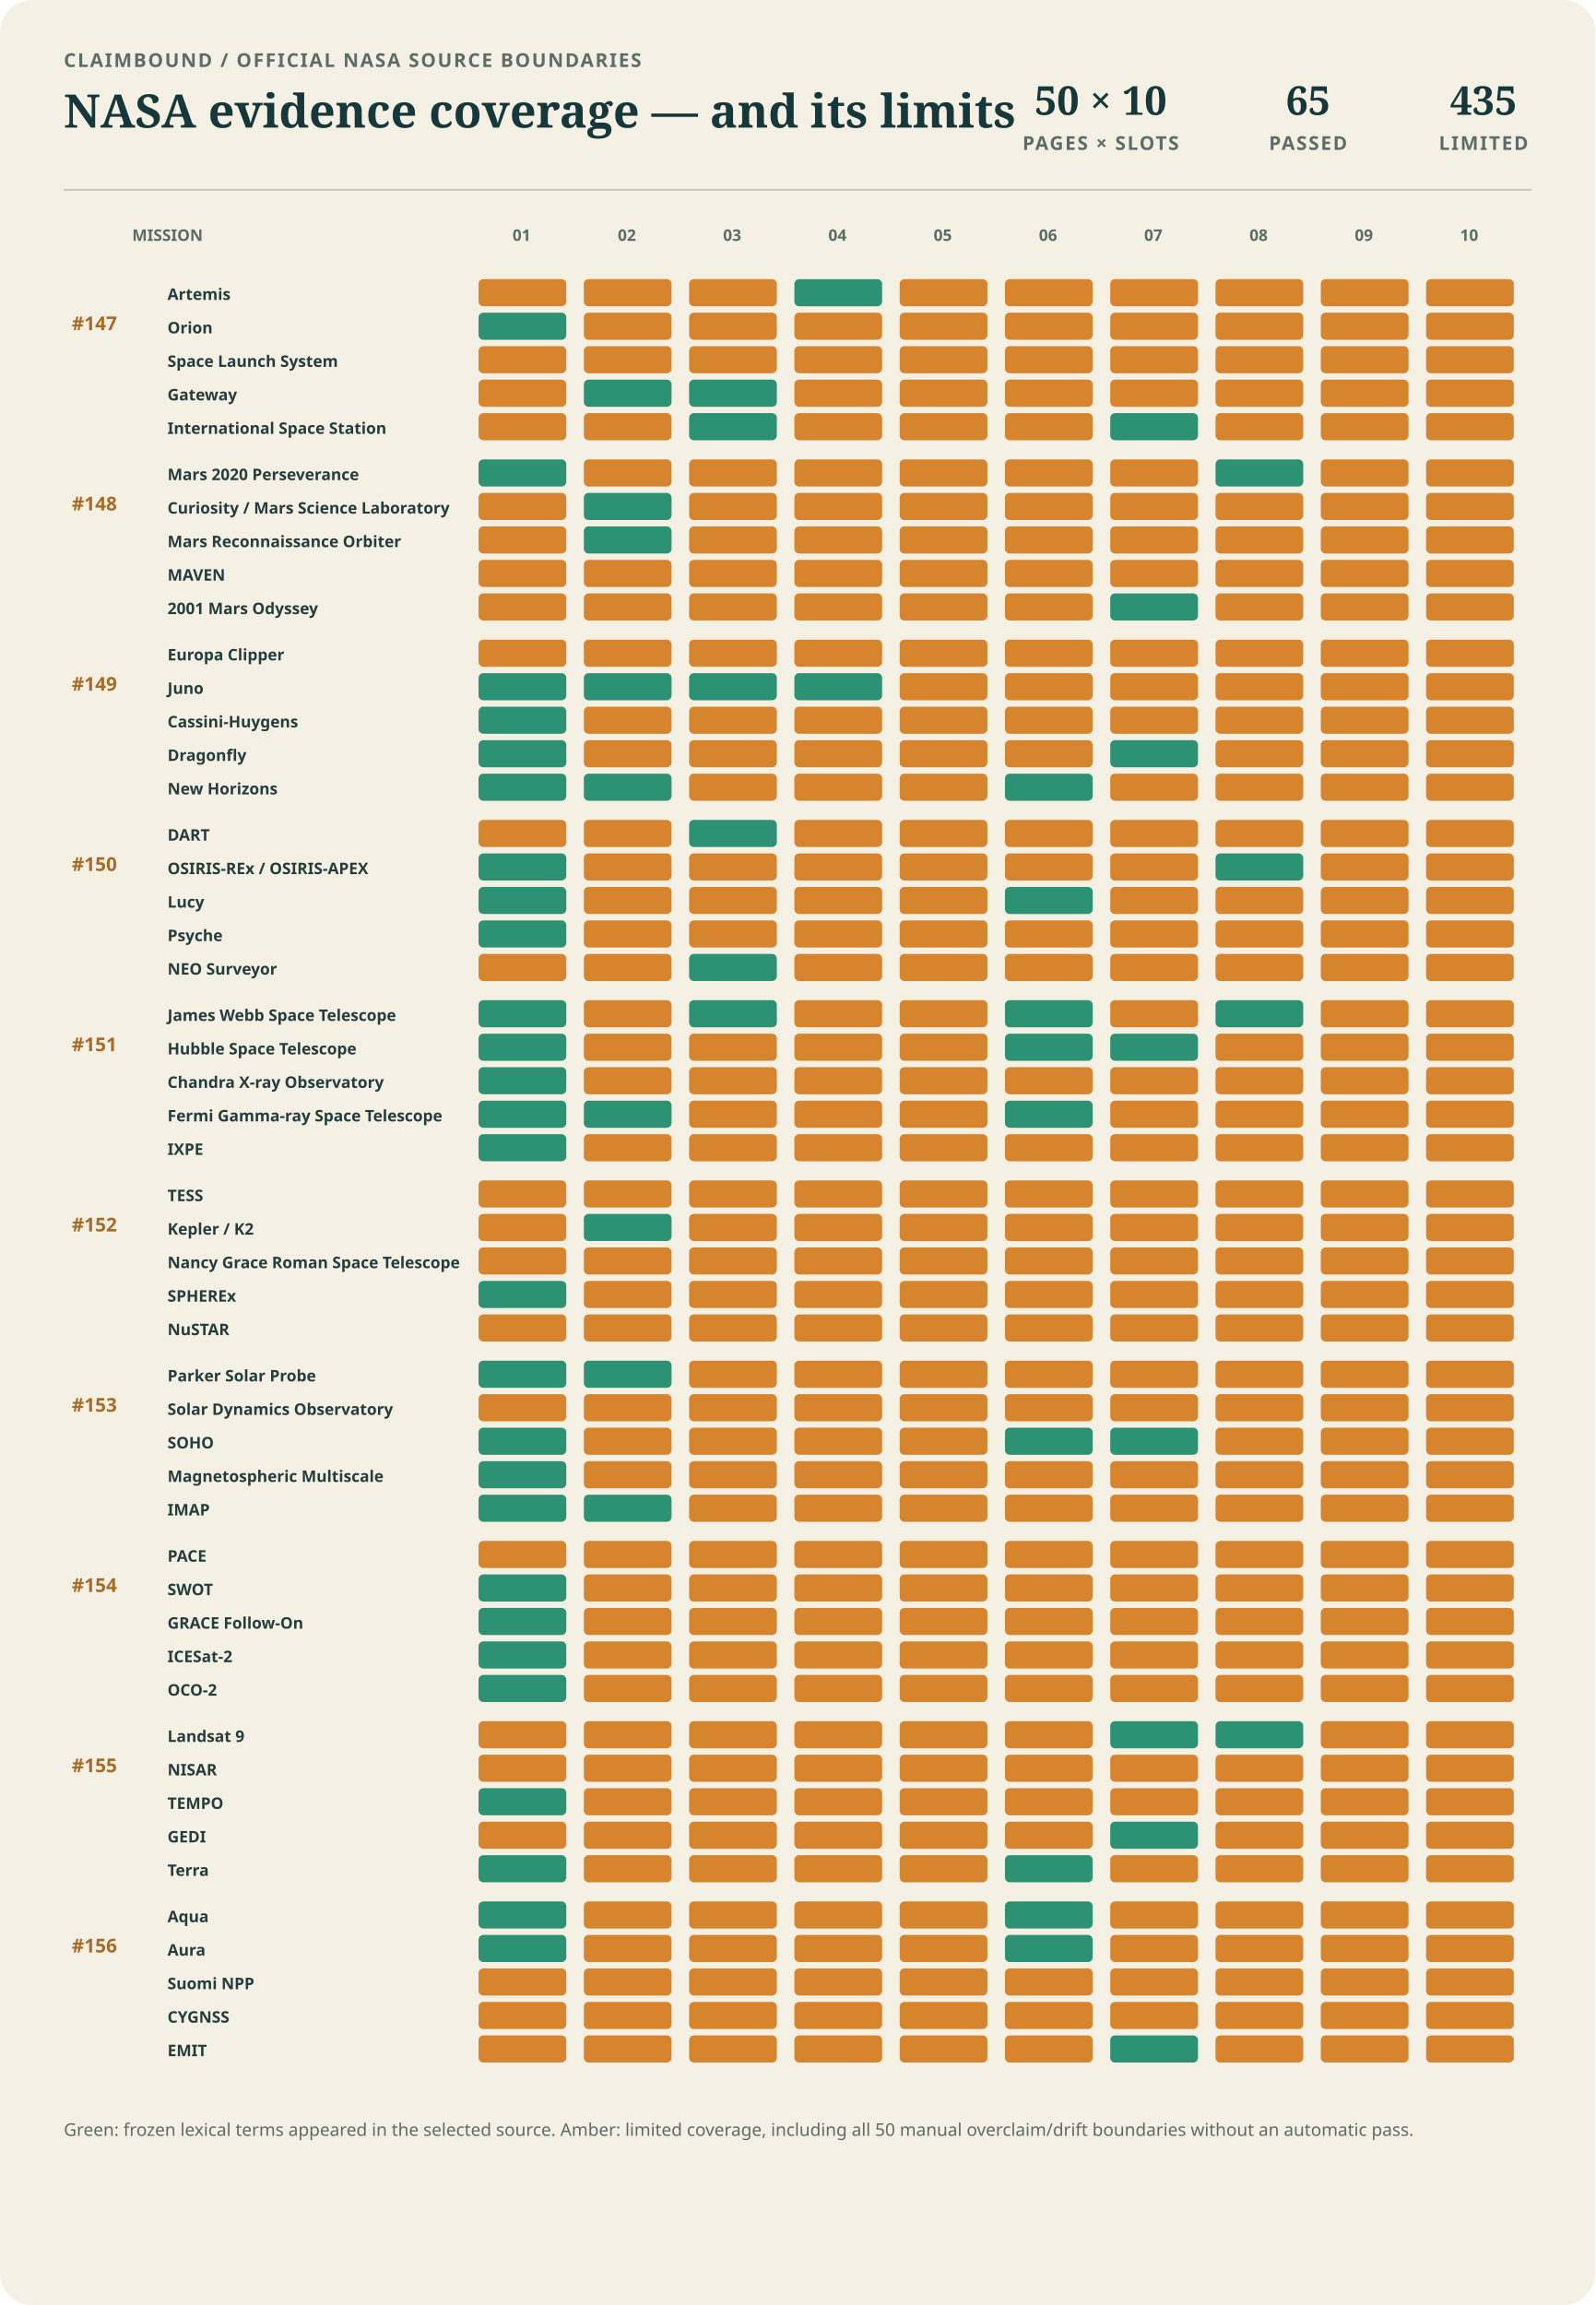
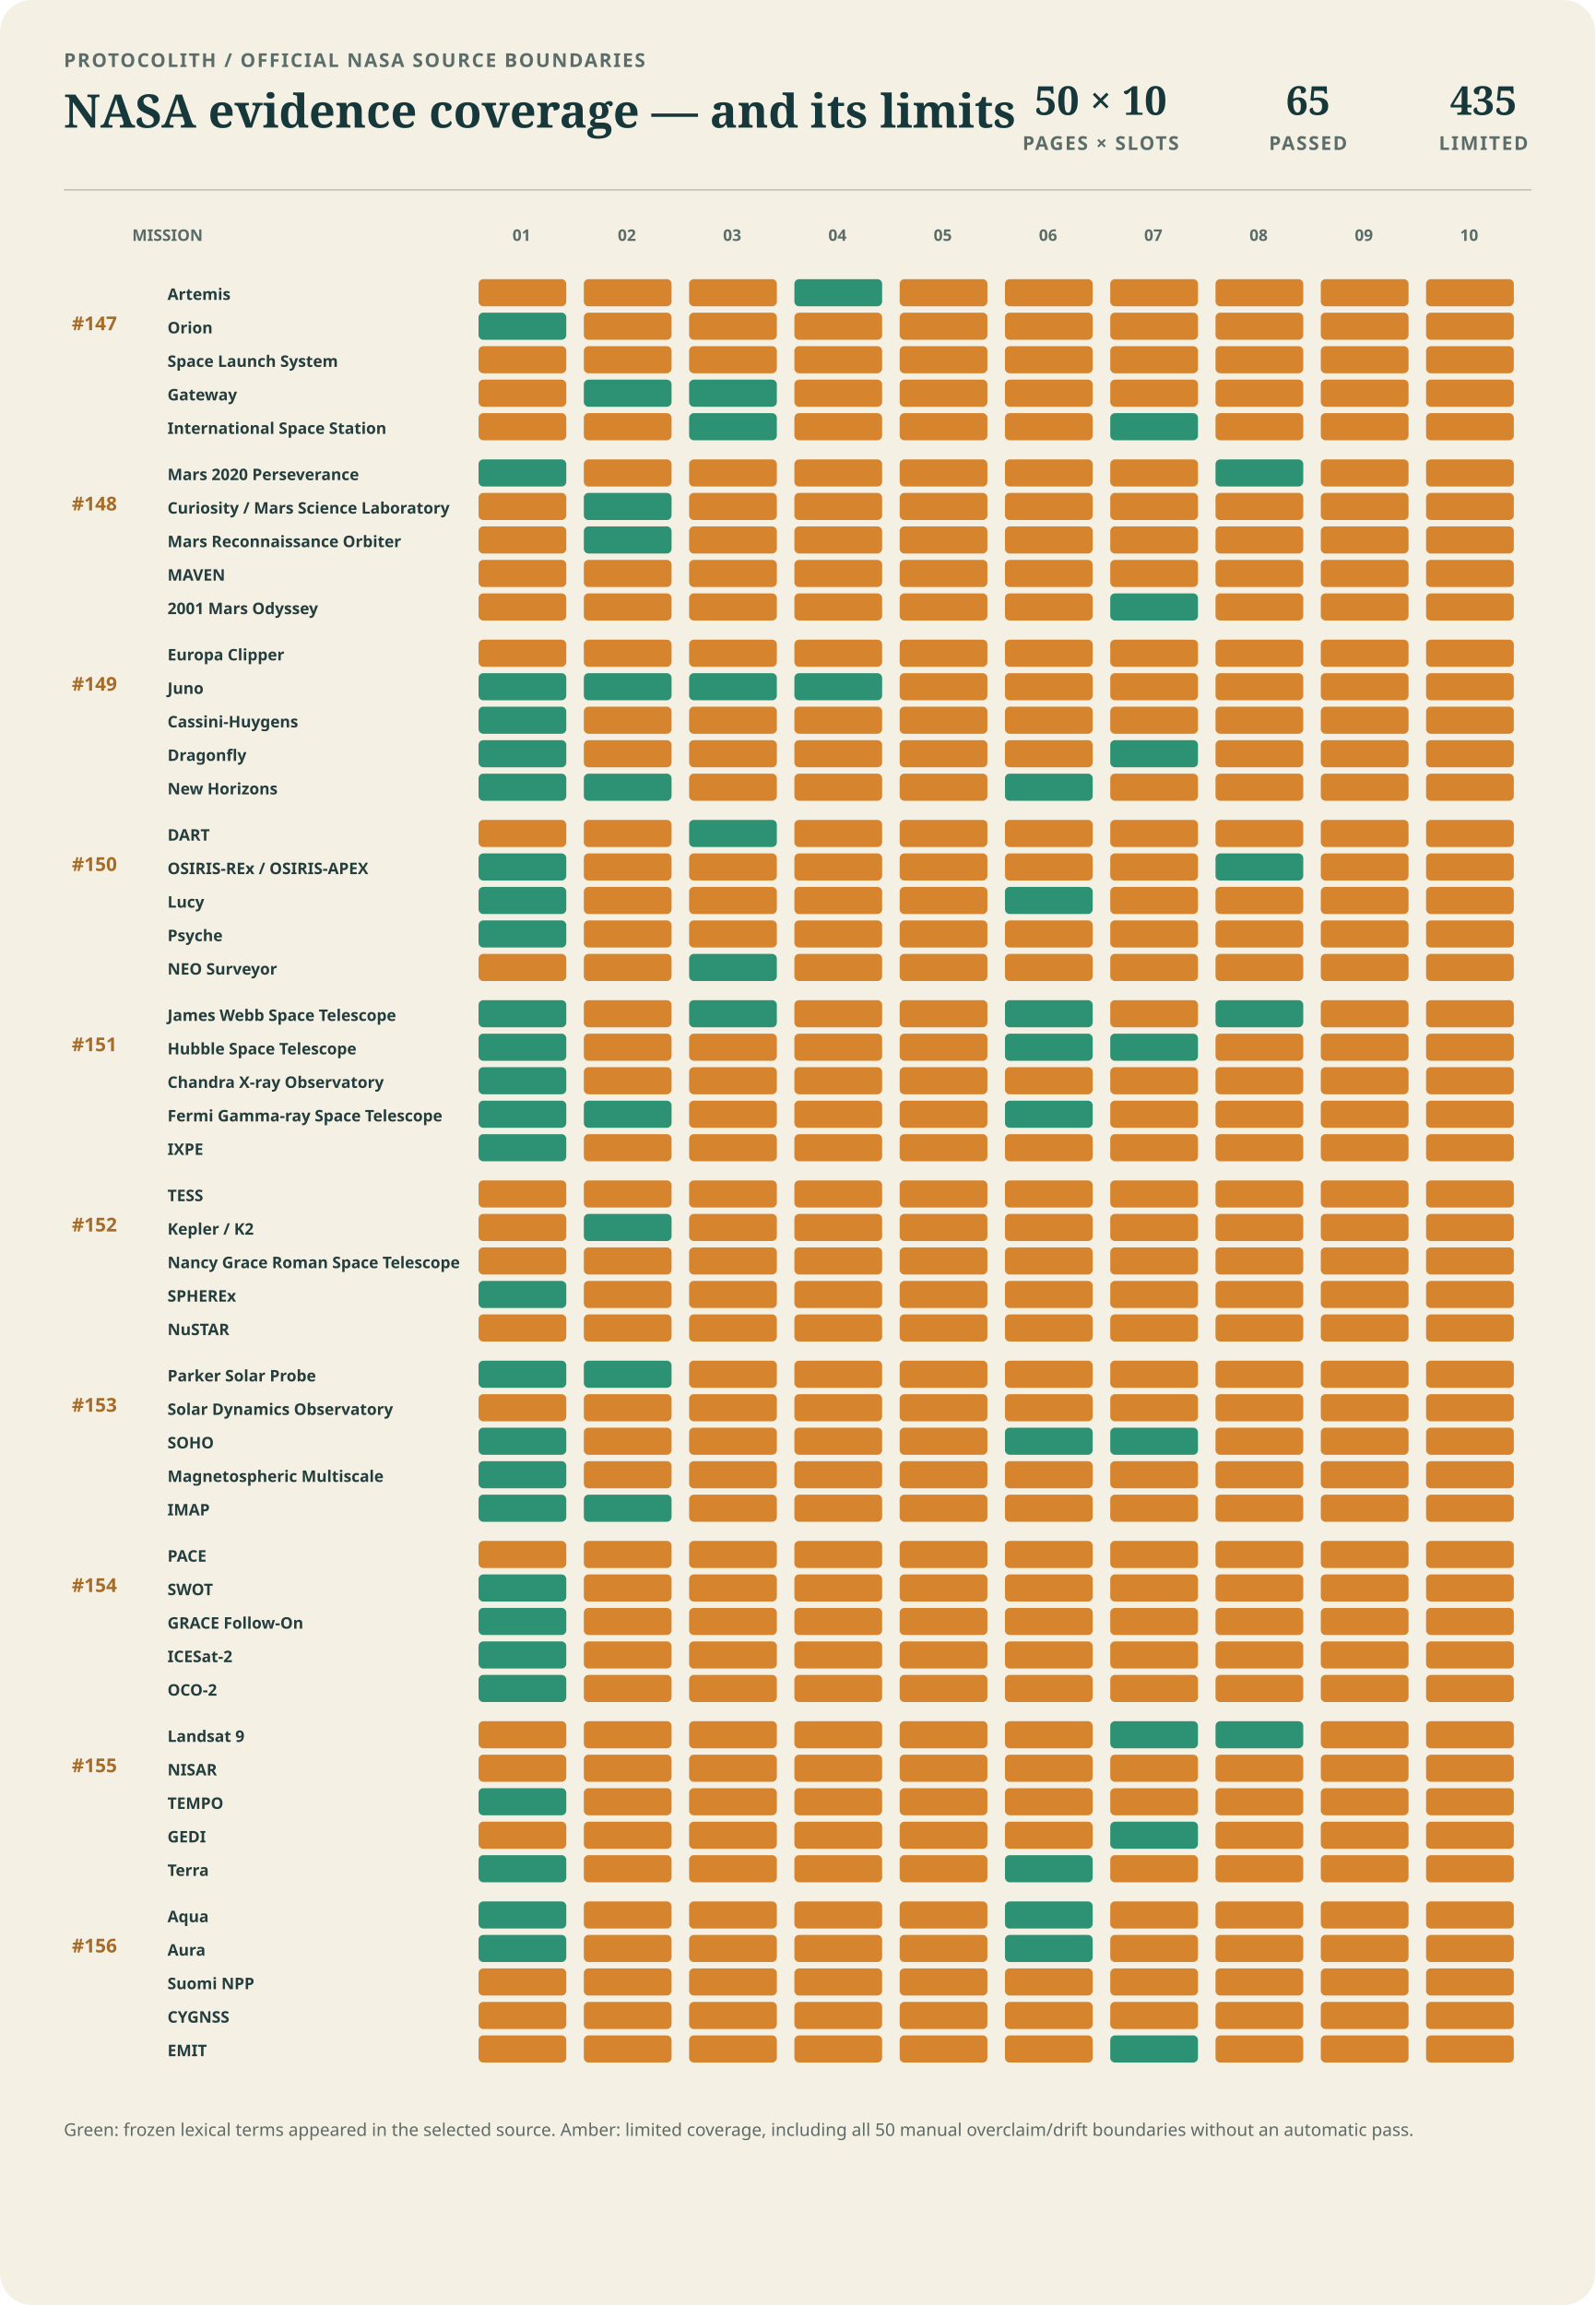
<svg xmlns="http://www.w3.org/2000/svg" width="1000" height="1445" viewBox="0 0 1000 1445" role="img" aria-labelledby="title desc">
  <style>.title{fill:#17383a;font:700 29px Georgia,serif}.sub{fill:#5c6d69;font:600 12px sans-serif;letter-spacing:1px}.metric{fill:#17383a;font:700 25px Georgia,serif;text-anchor:middle}.mission{fill:#243d3d;font:600 10px sans-serif}.column{fill:#596c68;font:700 10px sans-serif;text-anchor:middle}.batch{fill:#a76b28;font:700 12px sans-serif}.passed{fill:#2d9273}.limited{fill:#d6842d}.note{fill:#5d6b68;font:500 11px sans-serif}</style>
  <rect width="1000" height="1445" rx="20" fill="#f5f0e4" />
-   <text x="40" y="42" class="sub">CLAIMBOUND / OFFICIAL NASA SOURCE BOUNDARIES</text>
+   <text x="40" y="42" class="sub">PROTOCOLITH / OFFICIAL NASA SOURCE BOUNDARIES</text>
  <text x="40" y="80" class="title">NASA evidence coverage — and its limits</text>
  <text x="690" y="72" class="metric">50 × 10</text>
  <text x="820" y="72" class="metric">65</text>
  <text x="930" y="72" class="metric">435</text>
  <text x="690" y="94" class="sub" text-anchor="middle">PAGES × SLOTS</text>
  <text x="820" y="94" class="sub" text-anchor="middle">PASSED</text>
  <text x="930" y="94" class="sub" text-anchor="middle">LIMITED</text>
  <line x1="40" y1="119" x2="960" y2="119" stroke="#c9c2b1" />
  <text x="105" y="151" class="column" text-anchor="start">MISSION</text>
  <text x="327" y="151" class="column">01</text>
  <text x="393" y="151" class="column">02</text>
  <text x="459" y="151" class="column">03</text>
  <text x="525" y="151" class="column">04</text>
  <text x="591" y="151" class="column">05</text>
  <text x="657" y="151" class="column">06</text>
  <text x="723" y="151" class="column">07</text>
  <text x="789" y="151" class="column">08</text>
  <text x="855" y="151" class="column">09</text>
  <text x="921" y="151" class="column">10</text>
  <text x="105" y="188" class="mission">Artemis</text>
  <rect x="300" y="175" width="55" height="17" rx="3" class="limited" />
  <rect x="366" y="175" width="55" height="17" rx="3" class="limited" />
  <rect x="432" y="175" width="55" height="17" rx="3" class="limited" />
  <rect x="498" y="175" width="55" height="17" rx="3" class="passed" />
  <rect x="564" y="175" width="55" height="17" rx="3" class="limited" />
  <rect x="630" y="175" width="55" height="17" rx="3" class="limited" />
  <rect x="696" y="175" width="55" height="17" rx="3" class="limited" />
  <rect x="762" y="175" width="55" height="17" rx="3" class="limited" />
  <rect x="828" y="175" width="55" height="17" rx="3" class="limited" />
  <rect x="894" y="175" width="55" height="17" rx="3" class="limited" />
  <text x="105" y="209" class="mission">Orion</text>
  <rect x="300" y="196" width="55" height="17" rx="3" class="passed" />
  <rect x="366" y="196" width="55" height="17" rx="3" class="limited" />
  <rect x="432" y="196" width="55" height="17" rx="3" class="limited" />
  <rect x="498" y="196" width="55" height="17" rx="3" class="limited" />
  <rect x="564" y="196" width="55" height="17" rx="3" class="limited" />
  <rect x="630" y="196" width="55" height="17" rx="3" class="limited" />
  <rect x="696" y="196" width="55" height="17" rx="3" class="limited" />
  <rect x="762" y="196" width="55" height="17" rx="3" class="limited" />
  <rect x="828" y="196" width="55" height="17" rx="3" class="limited" />
  <rect x="894" y="196" width="55" height="17" rx="3" class="limited" />
  <text x="105" y="230" class="mission">Space Launch System</text>
  <rect x="300" y="217" width="55" height="17" rx="3" class="limited" />
  <rect x="366" y="217" width="55" height="17" rx="3" class="limited" />
  <rect x="432" y="217" width="55" height="17" rx="3" class="limited" />
  <rect x="498" y="217" width="55" height="17" rx="3" class="limited" />
  <rect x="564" y="217" width="55" height="17" rx="3" class="limited" />
  <rect x="630" y="217" width="55" height="17" rx="3" class="limited" />
  <rect x="696" y="217" width="55" height="17" rx="3" class="limited" />
  <rect x="762" y="217" width="55" height="17" rx="3" class="limited" />
  <rect x="828" y="217" width="55" height="17" rx="3" class="limited" />
  <rect x="894" y="217" width="55" height="17" rx="3" class="limited" />
  <text x="105" y="251" class="mission">Gateway</text>
  <rect x="300" y="238" width="55" height="17" rx="3" class="limited" />
  <rect x="366" y="238" width="55" height="17" rx="3" class="passed" />
  <rect x="432" y="238" width="55" height="17" rx="3" class="passed" />
  <rect x="498" y="238" width="55" height="17" rx="3" class="limited" />
  <rect x="564" y="238" width="55" height="17" rx="3" class="limited" />
  <rect x="630" y="238" width="55" height="17" rx="3" class="limited" />
  <rect x="696" y="238" width="55" height="17" rx="3" class="limited" />
  <rect x="762" y="238" width="55" height="17" rx="3" class="limited" />
  <rect x="828" y="238" width="55" height="17" rx="3" class="limited" />
  <rect x="894" y="238" width="55" height="17" rx="3" class="limited" />
  <text x="105" y="272" class="mission">International Space Station</text>
  <rect x="300" y="259" width="55" height="17" rx="3" class="limited" />
  <rect x="366" y="259" width="55" height="17" rx="3" class="limited" />
  <rect x="432" y="259" width="55" height="17" rx="3" class="passed" />
  <rect x="498" y="259" width="55" height="17" rx="3" class="limited" />
  <rect x="564" y="259" width="55" height="17" rx="3" class="limited" />
  <rect x="630" y="259" width="55" height="17" rx="3" class="limited" />
  <rect x="696" y="259" width="55" height="17" rx="3" class="passed" />
  <rect x="762" y="259" width="55" height="17" rx="3" class="limited" />
  <rect x="828" y="259" width="55" height="17" rx="3" class="limited" />
  <rect x="894" y="259" width="55" height="17" rx="3" class="limited" />
  <text x="45" y="207" class="batch">#147</text>
  <text x="105" y="301" class="mission">Mars 2020 Perseverance</text>
  <rect x="300" y="288" width="55" height="17" rx="3" class="passed" />
  <rect x="366" y="288" width="55" height="17" rx="3" class="limited" />
  <rect x="432" y="288" width="55" height="17" rx="3" class="limited" />
  <rect x="498" y="288" width="55" height="17" rx="3" class="limited" />
  <rect x="564" y="288" width="55" height="17" rx="3" class="limited" />
  <rect x="630" y="288" width="55" height="17" rx="3" class="limited" />
  <rect x="696" y="288" width="55" height="17" rx="3" class="limited" />
  <rect x="762" y="288" width="55" height="17" rx="3" class="passed" />
  <rect x="828" y="288" width="55" height="17" rx="3" class="limited" />
  <rect x="894" y="288" width="55" height="17" rx="3" class="limited" />
  <text x="105" y="322" class="mission">Curiosity / Mars Science Laboratory</text>
  <rect x="300" y="309" width="55" height="17" rx="3" class="limited" />
  <rect x="366" y="309" width="55" height="17" rx="3" class="passed" />
  <rect x="432" y="309" width="55" height="17" rx="3" class="limited" />
  <rect x="498" y="309" width="55" height="17" rx="3" class="limited" />
  <rect x="564" y="309" width="55" height="17" rx="3" class="limited" />
  <rect x="630" y="309" width="55" height="17" rx="3" class="limited" />
  <rect x="696" y="309" width="55" height="17" rx="3" class="limited" />
  <rect x="762" y="309" width="55" height="17" rx="3" class="limited" />
  <rect x="828" y="309" width="55" height="17" rx="3" class="limited" />
  <rect x="894" y="309" width="55" height="17" rx="3" class="limited" />
  <text x="105" y="343" class="mission">Mars Reconnaissance Orbiter</text>
  <rect x="300" y="330" width="55" height="17" rx="3" class="limited" />
  <rect x="366" y="330" width="55" height="17" rx="3" class="passed" />
  <rect x="432" y="330" width="55" height="17" rx="3" class="limited" />
  <rect x="498" y="330" width="55" height="17" rx="3" class="limited" />
  <rect x="564" y="330" width="55" height="17" rx="3" class="limited" />
  <rect x="630" y="330" width="55" height="17" rx="3" class="limited" />
  <rect x="696" y="330" width="55" height="17" rx="3" class="limited" />
  <rect x="762" y="330" width="55" height="17" rx="3" class="limited" />
  <rect x="828" y="330" width="55" height="17" rx="3" class="limited" />
  <rect x="894" y="330" width="55" height="17" rx="3" class="limited" />
  <text x="105" y="364" class="mission">MAVEN</text>
  <rect x="300" y="351" width="55" height="17" rx="3" class="limited" />
  <rect x="366" y="351" width="55" height="17" rx="3" class="limited" />
  <rect x="432" y="351" width="55" height="17" rx="3" class="limited" />
  <rect x="498" y="351" width="55" height="17" rx="3" class="limited" />
  <rect x="564" y="351" width="55" height="17" rx="3" class="limited" />
  <rect x="630" y="351" width="55" height="17" rx="3" class="limited" />
  <rect x="696" y="351" width="55" height="17" rx="3" class="limited" />
  <rect x="762" y="351" width="55" height="17" rx="3" class="limited" />
  <rect x="828" y="351" width="55" height="17" rx="3" class="limited" />
  <rect x="894" y="351" width="55" height="17" rx="3" class="limited" />
  <text x="105" y="385" class="mission">2001 Mars Odyssey</text>
  <rect x="300" y="372" width="55" height="17" rx="3" class="limited" />
  <rect x="366" y="372" width="55" height="17" rx="3" class="limited" />
  <rect x="432" y="372" width="55" height="17" rx="3" class="limited" />
  <rect x="498" y="372" width="55" height="17" rx="3" class="limited" />
  <rect x="564" y="372" width="55" height="17" rx="3" class="limited" />
  <rect x="630" y="372" width="55" height="17" rx="3" class="limited" />
  <rect x="696" y="372" width="55" height="17" rx="3" class="passed" />
  <rect x="762" y="372" width="55" height="17" rx="3" class="limited" />
  <rect x="828" y="372" width="55" height="17" rx="3" class="limited" />
  <rect x="894" y="372" width="55" height="17" rx="3" class="limited" />
  <text x="45" y="320" class="batch">#148</text>
  <text x="105" y="414" class="mission">Europa Clipper</text>
  <rect x="300" y="401" width="55" height="17" rx="3" class="limited" />
  <rect x="366" y="401" width="55" height="17" rx="3" class="limited" />
  <rect x="432" y="401" width="55" height="17" rx="3" class="limited" />
  <rect x="498" y="401" width="55" height="17" rx="3" class="limited" />
  <rect x="564" y="401" width="55" height="17" rx="3" class="limited" />
  <rect x="630" y="401" width="55" height="17" rx="3" class="limited" />
  <rect x="696" y="401" width="55" height="17" rx="3" class="limited" />
  <rect x="762" y="401" width="55" height="17" rx="3" class="limited" />
  <rect x="828" y="401" width="55" height="17" rx="3" class="limited" />
  <rect x="894" y="401" width="55" height="17" rx="3" class="limited" />
  <text x="105" y="435" class="mission">Juno</text>
  <rect x="300" y="422" width="55" height="17" rx="3" class="passed" />
  <rect x="366" y="422" width="55" height="17" rx="3" class="passed" />
  <rect x="432" y="422" width="55" height="17" rx="3" class="passed" />
  <rect x="498" y="422" width="55" height="17" rx="3" class="passed" />
  <rect x="564" y="422" width="55" height="17" rx="3" class="limited" />
  <rect x="630" y="422" width="55" height="17" rx="3" class="limited" />
  <rect x="696" y="422" width="55" height="17" rx="3" class="limited" />
  <rect x="762" y="422" width="55" height="17" rx="3" class="limited" />
  <rect x="828" y="422" width="55" height="17" rx="3" class="limited" />
  <rect x="894" y="422" width="55" height="17" rx="3" class="limited" />
  <text x="105" y="456" class="mission">Cassini-Huygens</text>
  <rect x="300" y="443" width="55" height="17" rx="3" class="passed" />
  <rect x="366" y="443" width="55" height="17" rx="3" class="limited" />
  <rect x="432" y="443" width="55" height="17" rx="3" class="limited" />
  <rect x="498" y="443" width="55" height="17" rx="3" class="limited" />
  <rect x="564" y="443" width="55" height="17" rx="3" class="limited" />
  <rect x="630" y="443" width="55" height="17" rx="3" class="limited" />
  <rect x="696" y="443" width="55" height="17" rx="3" class="limited" />
  <rect x="762" y="443" width="55" height="17" rx="3" class="limited" />
  <rect x="828" y="443" width="55" height="17" rx="3" class="limited" />
  <rect x="894" y="443" width="55" height="17" rx="3" class="limited" />
  <text x="105" y="477" class="mission">Dragonfly</text>
  <rect x="300" y="464" width="55" height="17" rx="3" class="passed" />
  <rect x="366" y="464" width="55" height="17" rx="3" class="limited" />
  <rect x="432" y="464" width="55" height="17" rx="3" class="limited" />
  <rect x="498" y="464" width="55" height="17" rx="3" class="limited" />
  <rect x="564" y="464" width="55" height="17" rx="3" class="limited" />
  <rect x="630" y="464" width="55" height="17" rx="3" class="limited" />
  <rect x="696" y="464" width="55" height="17" rx="3" class="passed" />
  <rect x="762" y="464" width="55" height="17" rx="3" class="limited" />
  <rect x="828" y="464" width="55" height="17" rx="3" class="limited" />
  <rect x="894" y="464" width="55" height="17" rx="3" class="limited" />
  <text x="105" y="498" class="mission">New Horizons</text>
  <rect x="300" y="485" width="55" height="17" rx="3" class="passed" />
  <rect x="366" y="485" width="55" height="17" rx="3" class="passed" />
  <rect x="432" y="485" width="55" height="17" rx="3" class="limited" />
  <rect x="498" y="485" width="55" height="17" rx="3" class="limited" />
  <rect x="564" y="485" width="55" height="17" rx="3" class="limited" />
  <rect x="630" y="485" width="55" height="17" rx="3" class="passed" />
  <rect x="696" y="485" width="55" height="17" rx="3" class="limited" />
  <rect x="762" y="485" width="55" height="17" rx="3" class="limited" />
  <rect x="828" y="485" width="55" height="17" rx="3" class="limited" />
  <rect x="894" y="485" width="55" height="17" rx="3" class="limited" />
  <text x="45" y="433" class="batch">#149</text>
  <text x="105" y="527" class="mission">DART</text>
  <rect x="300" y="514" width="55" height="17" rx="3" class="limited" />
  <rect x="366" y="514" width="55" height="17" rx="3" class="limited" />
  <rect x="432" y="514" width="55" height="17" rx="3" class="passed" />
  <rect x="498" y="514" width="55" height="17" rx="3" class="limited" />
  <rect x="564" y="514" width="55" height="17" rx="3" class="limited" />
  <rect x="630" y="514" width="55" height="17" rx="3" class="limited" />
  <rect x="696" y="514" width="55" height="17" rx="3" class="limited" />
  <rect x="762" y="514" width="55" height="17" rx="3" class="limited" />
  <rect x="828" y="514" width="55" height="17" rx="3" class="limited" />
  <rect x="894" y="514" width="55" height="17" rx="3" class="limited" />
  <text x="105" y="548" class="mission">OSIRIS-REx / OSIRIS-APEX</text>
  <rect x="300" y="535" width="55" height="17" rx="3" class="passed" />
  <rect x="366" y="535" width="55" height="17" rx="3" class="limited" />
  <rect x="432" y="535" width="55" height="17" rx="3" class="limited" />
  <rect x="498" y="535" width="55" height="17" rx="3" class="limited" />
  <rect x="564" y="535" width="55" height="17" rx="3" class="limited" />
  <rect x="630" y="535" width="55" height="17" rx="3" class="limited" />
  <rect x="696" y="535" width="55" height="17" rx="3" class="limited" />
  <rect x="762" y="535" width="55" height="17" rx="3" class="passed" />
  <rect x="828" y="535" width="55" height="17" rx="3" class="limited" />
  <rect x="894" y="535" width="55" height="17" rx="3" class="limited" />
  <text x="105" y="569" class="mission">Lucy</text>
  <rect x="300" y="556" width="55" height="17" rx="3" class="passed" />
  <rect x="366" y="556" width="55" height="17" rx="3" class="limited" />
  <rect x="432" y="556" width="55" height="17" rx="3" class="limited" />
  <rect x="498" y="556" width="55" height="17" rx="3" class="limited" />
  <rect x="564" y="556" width="55" height="17" rx="3" class="limited" />
  <rect x="630" y="556" width="55" height="17" rx="3" class="passed" />
  <rect x="696" y="556" width="55" height="17" rx="3" class="limited" />
  <rect x="762" y="556" width="55" height="17" rx="3" class="limited" />
  <rect x="828" y="556" width="55" height="17" rx="3" class="limited" />
  <rect x="894" y="556" width="55" height="17" rx="3" class="limited" />
  <text x="105" y="590" class="mission">Psyche</text>
  <rect x="300" y="577" width="55" height="17" rx="3" class="passed" />
  <rect x="366" y="577" width="55" height="17" rx="3" class="limited" />
  <rect x="432" y="577" width="55" height="17" rx="3" class="limited" />
  <rect x="498" y="577" width="55" height="17" rx="3" class="limited" />
  <rect x="564" y="577" width="55" height="17" rx="3" class="limited" />
  <rect x="630" y="577" width="55" height="17" rx="3" class="limited" />
  <rect x="696" y="577" width="55" height="17" rx="3" class="limited" />
  <rect x="762" y="577" width="55" height="17" rx="3" class="limited" />
  <rect x="828" y="577" width="55" height="17" rx="3" class="limited" />
  <rect x="894" y="577" width="55" height="17" rx="3" class="limited" />
  <text x="105" y="611" class="mission">NEO Surveyor</text>
  <rect x="300" y="598" width="55" height="17" rx="3" class="limited" />
  <rect x="366" y="598" width="55" height="17" rx="3" class="limited" />
  <rect x="432" y="598" width="55" height="17" rx="3" class="passed" />
  <rect x="498" y="598" width="55" height="17" rx="3" class="limited" />
  <rect x="564" y="598" width="55" height="17" rx="3" class="limited" />
  <rect x="630" y="598" width="55" height="17" rx="3" class="limited" />
  <rect x="696" y="598" width="55" height="17" rx="3" class="limited" />
  <rect x="762" y="598" width="55" height="17" rx="3" class="limited" />
  <rect x="828" y="598" width="55" height="17" rx="3" class="limited" />
  <rect x="894" y="598" width="55" height="17" rx="3" class="limited" />
  <text x="45" y="546" class="batch">#150</text>
  <text x="105" y="640" class="mission">James Webb Space Telescope</text>
  <rect x="300" y="627" width="55" height="17" rx="3" class="passed" />
  <rect x="366" y="627" width="55" height="17" rx="3" class="limited" />
  <rect x="432" y="627" width="55" height="17" rx="3" class="passed" />
  <rect x="498" y="627" width="55" height="17" rx="3" class="limited" />
  <rect x="564" y="627" width="55" height="17" rx="3" class="limited" />
  <rect x="630" y="627" width="55" height="17" rx="3" class="passed" />
  <rect x="696" y="627" width="55" height="17" rx="3" class="limited" />
  <rect x="762" y="627" width="55" height="17" rx="3" class="passed" />
  <rect x="828" y="627" width="55" height="17" rx="3" class="limited" />
  <rect x="894" y="627" width="55" height="17" rx="3" class="limited" />
  <text x="105" y="661" class="mission">Hubble Space Telescope</text>
  <rect x="300" y="648" width="55" height="17" rx="3" class="passed" />
  <rect x="366" y="648" width="55" height="17" rx="3" class="limited" />
  <rect x="432" y="648" width="55" height="17" rx="3" class="limited" />
  <rect x="498" y="648" width="55" height="17" rx="3" class="limited" />
  <rect x="564" y="648" width="55" height="17" rx="3" class="limited" />
  <rect x="630" y="648" width="55" height="17" rx="3" class="passed" />
  <rect x="696" y="648" width="55" height="17" rx="3" class="passed" />
  <rect x="762" y="648" width="55" height="17" rx="3" class="limited" />
  <rect x="828" y="648" width="55" height="17" rx="3" class="limited" />
  <rect x="894" y="648" width="55" height="17" rx="3" class="limited" />
  <text x="105" y="682" class="mission">Chandra X-ray Observatory</text>
  <rect x="300" y="669" width="55" height="17" rx="3" class="passed" />
  <rect x="366" y="669" width="55" height="17" rx="3" class="limited" />
  <rect x="432" y="669" width="55" height="17" rx="3" class="limited" />
  <rect x="498" y="669" width="55" height="17" rx="3" class="limited" />
  <rect x="564" y="669" width="55" height="17" rx="3" class="limited" />
  <rect x="630" y="669" width="55" height="17" rx="3" class="limited" />
  <rect x="696" y="669" width="55" height="17" rx="3" class="limited" />
  <rect x="762" y="669" width="55" height="17" rx="3" class="limited" />
  <rect x="828" y="669" width="55" height="17" rx="3" class="limited" />
  <rect x="894" y="669" width="55" height="17" rx="3" class="limited" />
  <text x="105" y="703" class="mission">Fermi Gamma-ray Space Telescope</text>
  <rect x="300" y="690" width="55" height="17" rx="3" class="passed" />
  <rect x="366" y="690" width="55" height="17" rx="3" class="passed" />
  <rect x="432" y="690" width="55" height="17" rx="3" class="limited" />
  <rect x="498" y="690" width="55" height="17" rx="3" class="limited" />
  <rect x="564" y="690" width="55" height="17" rx="3" class="limited" />
  <rect x="630" y="690" width="55" height="17" rx="3" class="passed" />
  <rect x="696" y="690" width="55" height="17" rx="3" class="limited" />
  <rect x="762" y="690" width="55" height="17" rx="3" class="limited" />
  <rect x="828" y="690" width="55" height="17" rx="3" class="limited" />
  <rect x="894" y="690" width="55" height="17" rx="3" class="limited" />
  <text x="105" y="724" class="mission">IXPE</text>
  <rect x="300" y="711" width="55" height="17" rx="3" class="passed" />
  <rect x="366" y="711" width="55" height="17" rx="3" class="limited" />
  <rect x="432" y="711" width="55" height="17" rx="3" class="limited" />
  <rect x="498" y="711" width="55" height="17" rx="3" class="limited" />
  <rect x="564" y="711" width="55" height="17" rx="3" class="limited" />
  <rect x="630" y="711" width="55" height="17" rx="3" class="limited" />
  <rect x="696" y="711" width="55" height="17" rx="3" class="limited" />
  <rect x="762" y="711" width="55" height="17" rx="3" class="limited" />
  <rect x="828" y="711" width="55" height="17" rx="3" class="limited" />
  <rect x="894" y="711" width="55" height="17" rx="3" class="limited" />
  <text x="45" y="659" class="batch">#151</text>
  <text x="105" y="753" class="mission">TESS</text>
  <rect x="300" y="740" width="55" height="17" rx="3" class="limited" />
  <rect x="366" y="740" width="55" height="17" rx="3" class="limited" />
  <rect x="432" y="740" width="55" height="17" rx="3" class="limited" />
  <rect x="498" y="740" width="55" height="17" rx="3" class="limited" />
  <rect x="564" y="740" width="55" height="17" rx="3" class="limited" />
  <rect x="630" y="740" width="55" height="17" rx="3" class="limited" />
  <rect x="696" y="740" width="55" height="17" rx="3" class="limited" />
  <rect x="762" y="740" width="55" height="17" rx="3" class="limited" />
  <rect x="828" y="740" width="55" height="17" rx="3" class="limited" />
  <rect x="894" y="740" width="55" height="17" rx="3" class="limited" />
  <text x="105" y="774" class="mission">Kepler / K2</text>
  <rect x="300" y="761" width="55" height="17" rx="3" class="limited" />
  <rect x="366" y="761" width="55" height="17" rx="3" class="passed" />
  <rect x="432" y="761" width="55" height="17" rx="3" class="limited" />
  <rect x="498" y="761" width="55" height="17" rx="3" class="limited" />
  <rect x="564" y="761" width="55" height="17" rx="3" class="limited" />
  <rect x="630" y="761" width="55" height="17" rx="3" class="limited" />
  <rect x="696" y="761" width="55" height="17" rx="3" class="limited" />
  <rect x="762" y="761" width="55" height="17" rx="3" class="limited" />
  <rect x="828" y="761" width="55" height="17" rx="3" class="limited" />
  <rect x="894" y="761" width="55" height="17" rx="3" class="limited" />
  <text x="105" y="795" class="mission">Nancy Grace Roman Space Telescope</text>
  <rect x="300" y="782" width="55" height="17" rx="3" class="limited" />
  <rect x="366" y="782" width="55" height="17" rx="3" class="limited" />
  <rect x="432" y="782" width="55" height="17" rx="3" class="limited" />
  <rect x="498" y="782" width="55" height="17" rx="3" class="limited" />
  <rect x="564" y="782" width="55" height="17" rx="3" class="limited" />
  <rect x="630" y="782" width="55" height="17" rx="3" class="limited" />
  <rect x="696" y="782" width="55" height="17" rx="3" class="limited" />
  <rect x="762" y="782" width="55" height="17" rx="3" class="limited" />
  <rect x="828" y="782" width="55" height="17" rx="3" class="limited" />
  <rect x="894" y="782" width="55" height="17" rx="3" class="limited" />
  <text x="105" y="816" class="mission">SPHEREx</text>
  <rect x="300" y="803" width="55" height="17" rx="3" class="passed" />
  <rect x="366" y="803" width="55" height="17" rx="3" class="limited" />
  <rect x="432" y="803" width="55" height="17" rx="3" class="limited" />
  <rect x="498" y="803" width="55" height="17" rx="3" class="limited" />
  <rect x="564" y="803" width="55" height="17" rx="3" class="limited" />
  <rect x="630" y="803" width="55" height="17" rx="3" class="limited" />
  <rect x="696" y="803" width="55" height="17" rx="3" class="limited" />
  <rect x="762" y="803" width="55" height="17" rx="3" class="limited" />
  <rect x="828" y="803" width="55" height="17" rx="3" class="limited" />
  <rect x="894" y="803" width="55" height="17" rx="3" class="limited" />
  <text x="105" y="837" class="mission">NuSTAR</text>
  <rect x="300" y="824" width="55" height="17" rx="3" class="limited" />
  <rect x="366" y="824" width="55" height="17" rx="3" class="limited" />
  <rect x="432" y="824" width="55" height="17" rx="3" class="limited" />
  <rect x="498" y="824" width="55" height="17" rx="3" class="limited" />
  <rect x="564" y="824" width="55" height="17" rx="3" class="limited" />
  <rect x="630" y="824" width="55" height="17" rx="3" class="limited" />
  <rect x="696" y="824" width="55" height="17" rx="3" class="limited" />
  <rect x="762" y="824" width="55" height="17" rx="3" class="limited" />
  <rect x="828" y="824" width="55" height="17" rx="3" class="limited" />
  <rect x="894" y="824" width="55" height="17" rx="3" class="limited" />
  <text x="45" y="772" class="batch">#152</text>
  <text x="105" y="866" class="mission">Parker Solar Probe</text>
  <rect x="300" y="853" width="55" height="17" rx="3" class="passed" />
  <rect x="366" y="853" width="55" height="17" rx="3" class="passed" />
  <rect x="432" y="853" width="55" height="17" rx="3" class="limited" />
  <rect x="498" y="853" width="55" height="17" rx="3" class="limited" />
  <rect x="564" y="853" width="55" height="17" rx="3" class="limited" />
  <rect x="630" y="853" width="55" height="17" rx="3" class="limited" />
  <rect x="696" y="853" width="55" height="17" rx="3" class="limited" />
  <rect x="762" y="853" width="55" height="17" rx="3" class="limited" />
  <rect x="828" y="853" width="55" height="17" rx="3" class="limited" />
  <rect x="894" y="853" width="55" height="17" rx="3" class="limited" />
  <text x="105" y="887" class="mission">Solar Dynamics Observatory</text>
  <rect x="300" y="874" width="55" height="17" rx="3" class="limited" />
  <rect x="366" y="874" width="55" height="17" rx="3" class="limited" />
  <rect x="432" y="874" width="55" height="17" rx="3" class="limited" />
  <rect x="498" y="874" width="55" height="17" rx="3" class="limited" />
  <rect x="564" y="874" width="55" height="17" rx="3" class="limited" />
  <rect x="630" y="874" width="55" height="17" rx="3" class="limited" />
  <rect x="696" y="874" width="55" height="17" rx="3" class="limited" />
  <rect x="762" y="874" width="55" height="17" rx="3" class="limited" />
  <rect x="828" y="874" width="55" height="17" rx="3" class="limited" />
  <rect x="894" y="874" width="55" height="17" rx="3" class="limited" />
  <text x="105" y="908" class="mission">SOHO</text>
  <rect x="300" y="895" width="55" height="17" rx="3" class="passed" />
  <rect x="366" y="895" width="55" height="17" rx="3" class="limited" />
  <rect x="432" y="895" width="55" height="17" rx="3" class="limited" />
  <rect x="498" y="895" width="55" height="17" rx="3" class="limited" />
  <rect x="564" y="895" width="55" height="17" rx="3" class="limited" />
  <rect x="630" y="895" width="55" height="17" rx="3" class="passed" />
  <rect x="696" y="895" width="55" height="17" rx="3" class="passed" />
  <rect x="762" y="895" width="55" height="17" rx="3" class="limited" />
  <rect x="828" y="895" width="55" height="17" rx="3" class="limited" />
  <rect x="894" y="895" width="55" height="17" rx="3" class="limited" />
  <text x="105" y="929" class="mission">Magnetospheric Multiscale</text>
  <rect x="300" y="916" width="55" height="17" rx="3" class="passed" />
  <rect x="366" y="916" width="55" height="17" rx="3" class="limited" />
  <rect x="432" y="916" width="55" height="17" rx="3" class="limited" />
  <rect x="498" y="916" width="55" height="17" rx="3" class="limited" />
  <rect x="564" y="916" width="55" height="17" rx="3" class="limited" />
  <rect x="630" y="916" width="55" height="17" rx="3" class="limited" />
  <rect x="696" y="916" width="55" height="17" rx="3" class="limited" />
  <rect x="762" y="916" width="55" height="17" rx="3" class="limited" />
  <rect x="828" y="916" width="55" height="17" rx="3" class="limited" />
  <rect x="894" y="916" width="55" height="17" rx="3" class="limited" />
  <text x="105" y="950" class="mission">IMAP</text>
  <rect x="300" y="937" width="55" height="17" rx="3" class="passed" />
  <rect x="366" y="937" width="55" height="17" rx="3" class="passed" />
  <rect x="432" y="937" width="55" height="17" rx="3" class="limited" />
  <rect x="498" y="937" width="55" height="17" rx="3" class="limited" />
  <rect x="564" y="937" width="55" height="17" rx="3" class="limited" />
  <rect x="630" y="937" width="55" height="17" rx="3" class="limited" />
  <rect x="696" y="937" width="55" height="17" rx="3" class="limited" />
  <rect x="762" y="937" width="55" height="17" rx="3" class="limited" />
  <rect x="828" y="937" width="55" height="17" rx="3" class="limited" />
  <rect x="894" y="937" width="55" height="17" rx="3" class="limited" />
  <text x="45" y="885" class="batch">#153</text>
  <text x="105" y="979" class="mission">PACE</text>
  <rect x="300" y="966" width="55" height="17" rx="3" class="limited" />
  <rect x="366" y="966" width="55" height="17" rx="3" class="limited" />
  <rect x="432" y="966" width="55" height="17" rx="3" class="limited" />
  <rect x="498" y="966" width="55" height="17" rx="3" class="limited" />
  <rect x="564" y="966" width="55" height="17" rx="3" class="limited" />
  <rect x="630" y="966" width="55" height="17" rx="3" class="limited" />
  <rect x="696" y="966" width="55" height="17" rx="3" class="limited" />
  <rect x="762" y="966" width="55" height="17" rx="3" class="limited" />
  <rect x="828" y="966" width="55" height="17" rx="3" class="limited" />
  <rect x="894" y="966" width="55" height="17" rx="3" class="limited" />
  <text x="105" y="1000" class="mission">SWOT</text>
  <rect x="300" y="987" width="55" height="17" rx="3" class="passed" />
  <rect x="366" y="987" width="55" height="17" rx="3" class="limited" />
  <rect x="432" y="987" width="55" height="17" rx="3" class="limited" />
  <rect x="498" y="987" width="55" height="17" rx="3" class="limited" />
  <rect x="564" y="987" width="55" height="17" rx="3" class="limited" />
  <rect x="630" y="987" width="55" height="17" rx="3" class="limited" />
  <rect x="696" y="987" width="55" height="17" rx="3" class="limited" />
  <rect x="762" y="987" width="55" height="17" rx="3" class="limited" />
  <rect x="828" y="987" width="55" height="17" rx="3" class="limited" />
  <rect x="894" y="987" width="55" height="17" rx="3" class="limited" />
  <text x="105" y="1021" class="mission">GRACE Follow-On</text>
  <rect x="300" y="1008" width="55" height="17" rx="3" class="passed" />
  <rect x="366" y="1008" width="55" height="17" rx="3" class="limited" />
  <rect x="432" y="1008" width="55" height="17" rx="3" class="limited" />
  <rect x="498" y="1008" width="55" height="17" rx="3" class="limited" />
  <rect x="564" y="1008" width="55" height="17" rx="3" class="limited" />
  <rect x="630" y="1008" width="55" height="17" rx="3" class="limited" />
  <rect x="696" y="1008" width="55" height="17" rx="3" class="limited" />
  <rect x="762" y="1008" width="55" height="17" rx="3" class="limited" />
  <rect x="828" y="1008" width="55" height="17" rx="3" class="limited" />
  <rect x="894" y="1008" width="55" height="17" rx="3" class="limited" />
  <text x="105" y="1042" class="mission">ICESat-2</text>
  <rect x="300" y="1029" width="55" height="17" rx="3" class="passed" />
  <rect x="366" y="1029" width="55" height="17" rx="3" class="limited" />
  <rect x="432" y="1029" width="55" height="17" rx="3" class="limited" />
  <rect x="498" y="1029" width="55" height="17" rx="3" class="limited" />
  <rect x="564" y="1029" width="55" height="17" rx="3" class="limited" />
  <rect x="630" y="1029" width="55" height="17" rx="3" class="limited" />
  <rect x="696" y="1029" width="55" height="17" rx="3" class="limited" />
  <rect x="762" y="1029" width="55" height="17" rx="3" class="limited" />
  <rect x="828" y="1029" width="55" height="17" rx="3" class="limited" />
  <rect x="894" y="1029" width="55" height="17" rx="3" class="limited" />
  <text x="105" y="1063" class="mission">OCO-2</text>
  <rect x="300" y="1050" width="55" height="17" rx="3" class="passed" />
  <rect x="366" y="1050" width="55" height="17" rx="3" class="limited" />
  <rect x="432" y="1050" width="55" height="17" rx="3" class="limited" />
  <rect x="498" y="1050" width="55" height="17" rx="3" class="limited" />
  <rect x="564" y="1050" width="55" height="17" rx="3" class="limited" />
  <rect x="630" y="1050" width="55" height="17" rx="3" class="limited" />
  <rect x="696" y="1050" width="55" height="17" rx="3" class="limited" />
  <rect x="762" y="1050" width="55" height="17" rx="3" class="limited" />
  <rect x="828" y="1050" width="55" height="17" rx="3" class="limited" />
  <rect x="894" y="1050" width="55" height="17" rx="3" class="limited" />
  <text x="45" y="998" class="batch">#154</text>
  <text x="105" y="1092" class="mission">Landsat 9</text>
  <rect x="300" y="1079" width="55" height="17" rx="3" class="limited" />
  <rect x="366" y="1079" width="55" height="17" rx="3" class="limited" />
  <rect x="432" y="1079" width="55" height="17" rx="3" class="limited" />
  <rect x="498" y="1079" width="55" height="17" rx="3" class="limited" />
  <rect x="564" y="1079" width="55" height="17" rx="3" class="limited" />
  <rect x="630" y="1079" width="55" height="17" rx="3" class="limited" />
  <rect x="696" y="1079" width="55" height="17" rx="3" class="passed" />
  <rect x="762" y="1079" width="55" height="17" rx="3" class="passed" />
  <rect x="828" y="1079" width="55" height="17" rx="3" class="limited" />
  <rect x="894" y="1079" width="55" height="17" rx="3" class="limited" />
  <text x="105" y="1113" class="mission">NISAR</text>
  <rect x="300" y="1100" width="55" height="17" rx="3" class="limited" />
  <rect x="366" y="1100" width="55" height="17" rx="3" class="limited" />
  <rect x="432" y="1100" width="55" height="17" rx="3" class="limited" />
  <rect x="498" y="1100" width="55" height="17" rx="3" class="limited" />
  <rect x="564" y="1100" width="55" height="17" rx="3" class="limited" />
  <rect x="630" y="1100" width="55" height="17" rx="3" class="limited" />
  <rect x="696" y="1100" width="55" height="17" rx="3" class="limited" />
  <rect x="762" y="1100" width="55" height="17" rx="3" class="limited" />
  <rect x="828" y="1100" width="55" height="17" rx="3" class="limited" />
  <rect x="894" y="1100" width="55" height="17" rx="3" class="limited" />
  <text x="105" y="1134" class="mission">TEMPO</text>
  <rect x="300" y="1121" width="55" height="17" rx="3" class="passed" />
  <rect x="366" y="1121" width="55" height="17" rx="3" class="limited" />
  <rect x="432" y="1121" width="55" height="17" rx="3" class="limited" />
  <rect x="498" y="1121" width="55" height="17" rx="3" class="limited" />
  <rect x="564" y="1121" width="55" height="17" rx="3" class="limited" />
  <rect x="630" y="1121" width="55" height="17" rx="3" class="limited" />
  <rect x="696" y="1121" width="55" height="17" rx="3" class="limited" />
  <rect x="762" y="1121" width="55" height="17" rx="3" class="limited" />
  <rect x="828" y="1121" width="55" height="17" rx="3" class="limited" />
  <rect x="894" y="1121" width="55" height="17" rx="3" class="limited" />
  <text x="105" y="1155" class="mission">GEDI</text>
  <rect x="300" y="1142" width="55" height="17" rx="3" class="limited" />
  <rect x="366" y="1142" width="55" height="17" rx="3" class="limited" />
  <rect x="432" y="1142" width="55" height="17" rx="3" class="limited" />
  <rect x="498" y="1142" width="55" height="17" rx="3" class="limited" />
  <rect x="564" y="1142" width="55" height="17" rx="3" class="limited" />
  <rect x="630" y="1142" width="55" height="17" rx="3" class="limited" />
  <rect x="696" y="1142" width="55" height="17" rx="3" class="passed" />
  <rect x="762" y="1142" width="55" height="17" rx="3" class="limited" />
  <rect x="828" y="1142" width="55" height="17" rx="3" class="limited" />
  <rect x="894" y="1142" width="55" height="17" rx="3" class="limited" />
  <text x="105" y="1176" class="mission">Terra</text>
  <rect x="300" y="1163" width="55" height="17" rx="3" class="passed" />
  <rect x="366" y="1163" width="55" height="17" rx="3" class="limited" />
  <rect x="432" y="1163" width="55" height="17" rx="3" class="limited" />
  <rect x="498" y="1163" width="55" height="17" rx="3" class="limited" />
  <rect x="564" y="1163" width="55" height="17" rx="3" class="limited" />
  <rect x="630" y="1163" width="55" height="17" rx="3" class="passed" />
  <rect x="696" y="1163" width="55" height="17" rx="3" class="limited" />
  <rect x="762" y="1163" width="55" height="17" rx="3" class="limited" />
  <rect x="828" y="1163" width="55" height="17" rx="3" class="limited" />
  <rect x="894" y="1163" width="55" height="17" rx="3" class="limited" />
  <text x="45" y="1111" class="batch">#155</text>
  <text x="105" y="1205" class="mission">Aqua</text>
  <rect x="300" y="1192" width="55" height="17" rx="3" class="passed" />
  <rect x="366" y="1192" width="55" height="17" rx="3" class="limited" />
  <rect x="432" y="1192" width="55" height="17" rx="3" class="limited" />
  <rect x="498" y="1192" width="55" height="17" rx="3" class="limited" />
  <rect x="564" y="1192" width="55" height="17" rx="3" class="limited" />
  <rect x="630" y="1192" width="55" height="17" rx="3" class="passed" />
  <rect x="696" y="1192" width="55" height="17" rx="3" class="limited" />
  <rect x="762" y="1192" width="55" height="17" rx="3" class="limited" />
  <rect x="828" y="1192" width="55" height="17" rx="3" class="limited" />
  <rect x="894" y="1192" width="55" height="17" rx="3" class="limited" />
  <text x="105" y="1226" class="mission">Aura</text>
  <rect x="300" y="1213" width="55" height="17" rx="3" class="passed" />
  <rect x="366" y="1213" width="55" height="17" rx="3" class="limited" />
  <rect x="432" y="1213" width="55" height="17" rx="3" class="limited" />
  <rect x="498" y="1213" width="55" height="17" rx="3" class="limited" />
  <rect x="564" y="1213" width="55" height="17" rx="3" class="limited" />
  <rect x="630" y="1213" width="55" height="17" rx="3" class="passed" />
  <rect x="696" y="1213" width="55" height="17" rx="3" class="limited" />
  <rect x="762" y="1213" width="55" height="17" rx="3" class="limited" />
  <rect x="828" y="1213" width="55" height="17" rx="3" class="limited" />
  <rect x="894" y="1213" width="55" height="17" rx="3" class="limited" />
  <text x="105" y="1247" class="mission">Suomi NPP</text>
  <rect x="300" y="1234" width="55" height="17" rx="3" class="limited" />
  <rect x="366" y="1234" width="55" height="17" rx="3" class="limited" />
  <rect x="432" y="1234" width="55" height="17" rx="3" class="limited" />
  <rect x="498" y="1234" width="55" height="17" rx="3" class="limited" />
  <rect x="564" y="1234" width="55" height="17" rx="3" class="limited" />
  <rect x="630" y="1234" width="55" height="17" rx="3" class="limited" />
  <rect x="696" y="1234" width="55" height="17" rx="3" class="limited" />
  <rect x="762" y="1234" width="55" height="17" rx="3" class="limited" />
  <rect x="828" y="1234" width="55" height="17" rx="3" class="limited" />
  <rect x="894" y="1234" width="55" height="17" rx="3" class="limited" />
  <text x="105" y="1268" class="mission">CYGNSS</text>
  <rect x="300" y="1255" width="55" height="17" rx="3" class="limited" />
  <rect x="366" y="1255" width="55" height="17" rx="3" class="limited" />
  <rect x="432" y="1255" width="55" height="17" rx="3" class="limited" />
  <rect x="498" y="1255" width="55" height="17" rx="3" class="limited" />
  <rect x="564" y="1255" width="55" height="17" rx="3" class="limited" />
  <rect x="630" y="1255" width="55" height="17" rx="3" class="limited" />
  <rect x="696" y="1255" width="55" height="17" rx="3" class="limited" />
  <rect x="762" y="1255" width="55" height="17" rx="3" class="limited" />
  <rect x="828" y="1255" width="55" height="17" rx="3" class="limited" />
  <rect x="894" y="1255" width="55" height="17" rx="3" class="limited" />
  <text x="105" y="1289" class="mission">EMIT</text>
  <rect x="300" y="1276" width="55" height="17" rx="3" class="limited" />
  <rect x="366" y="1276" width="55" height="17" rx="3" class="limited" />
  <rect x="432" y="1276" width="55" height="17" rx="3" class="limited" />
  <rect x="498" y="1276" width="55" height="17" rx="3" class="limited" />
  <rect x="564" y="1276" width="55" height="17" rx="3" class="limited" />
  <rect x="630" y="1276" width="55" height="17" rx="3" class="limited" />
  <rect x="696" y="1276" width="55" height="17" rx="3" class="passed" />
  <rect x="762" y="1276" width="55" height="17" rx="3" class="limited" />
  <rect x="828" y="1276" width="55" height="17" rx="3" class="limited" />
  <rect x="894" y="1276" width="55" height="17" rx="3" class="limited" />
  <text x="45" y="1224" class="batch">#156</text>
  <text x="40" y="1339" class="note">Green: frozen lexical terms appeared in the selected source. Amber: limited coverage, including all 50 manual overclaim/drift boundaries without an automatic pass.</text>
</svg>
